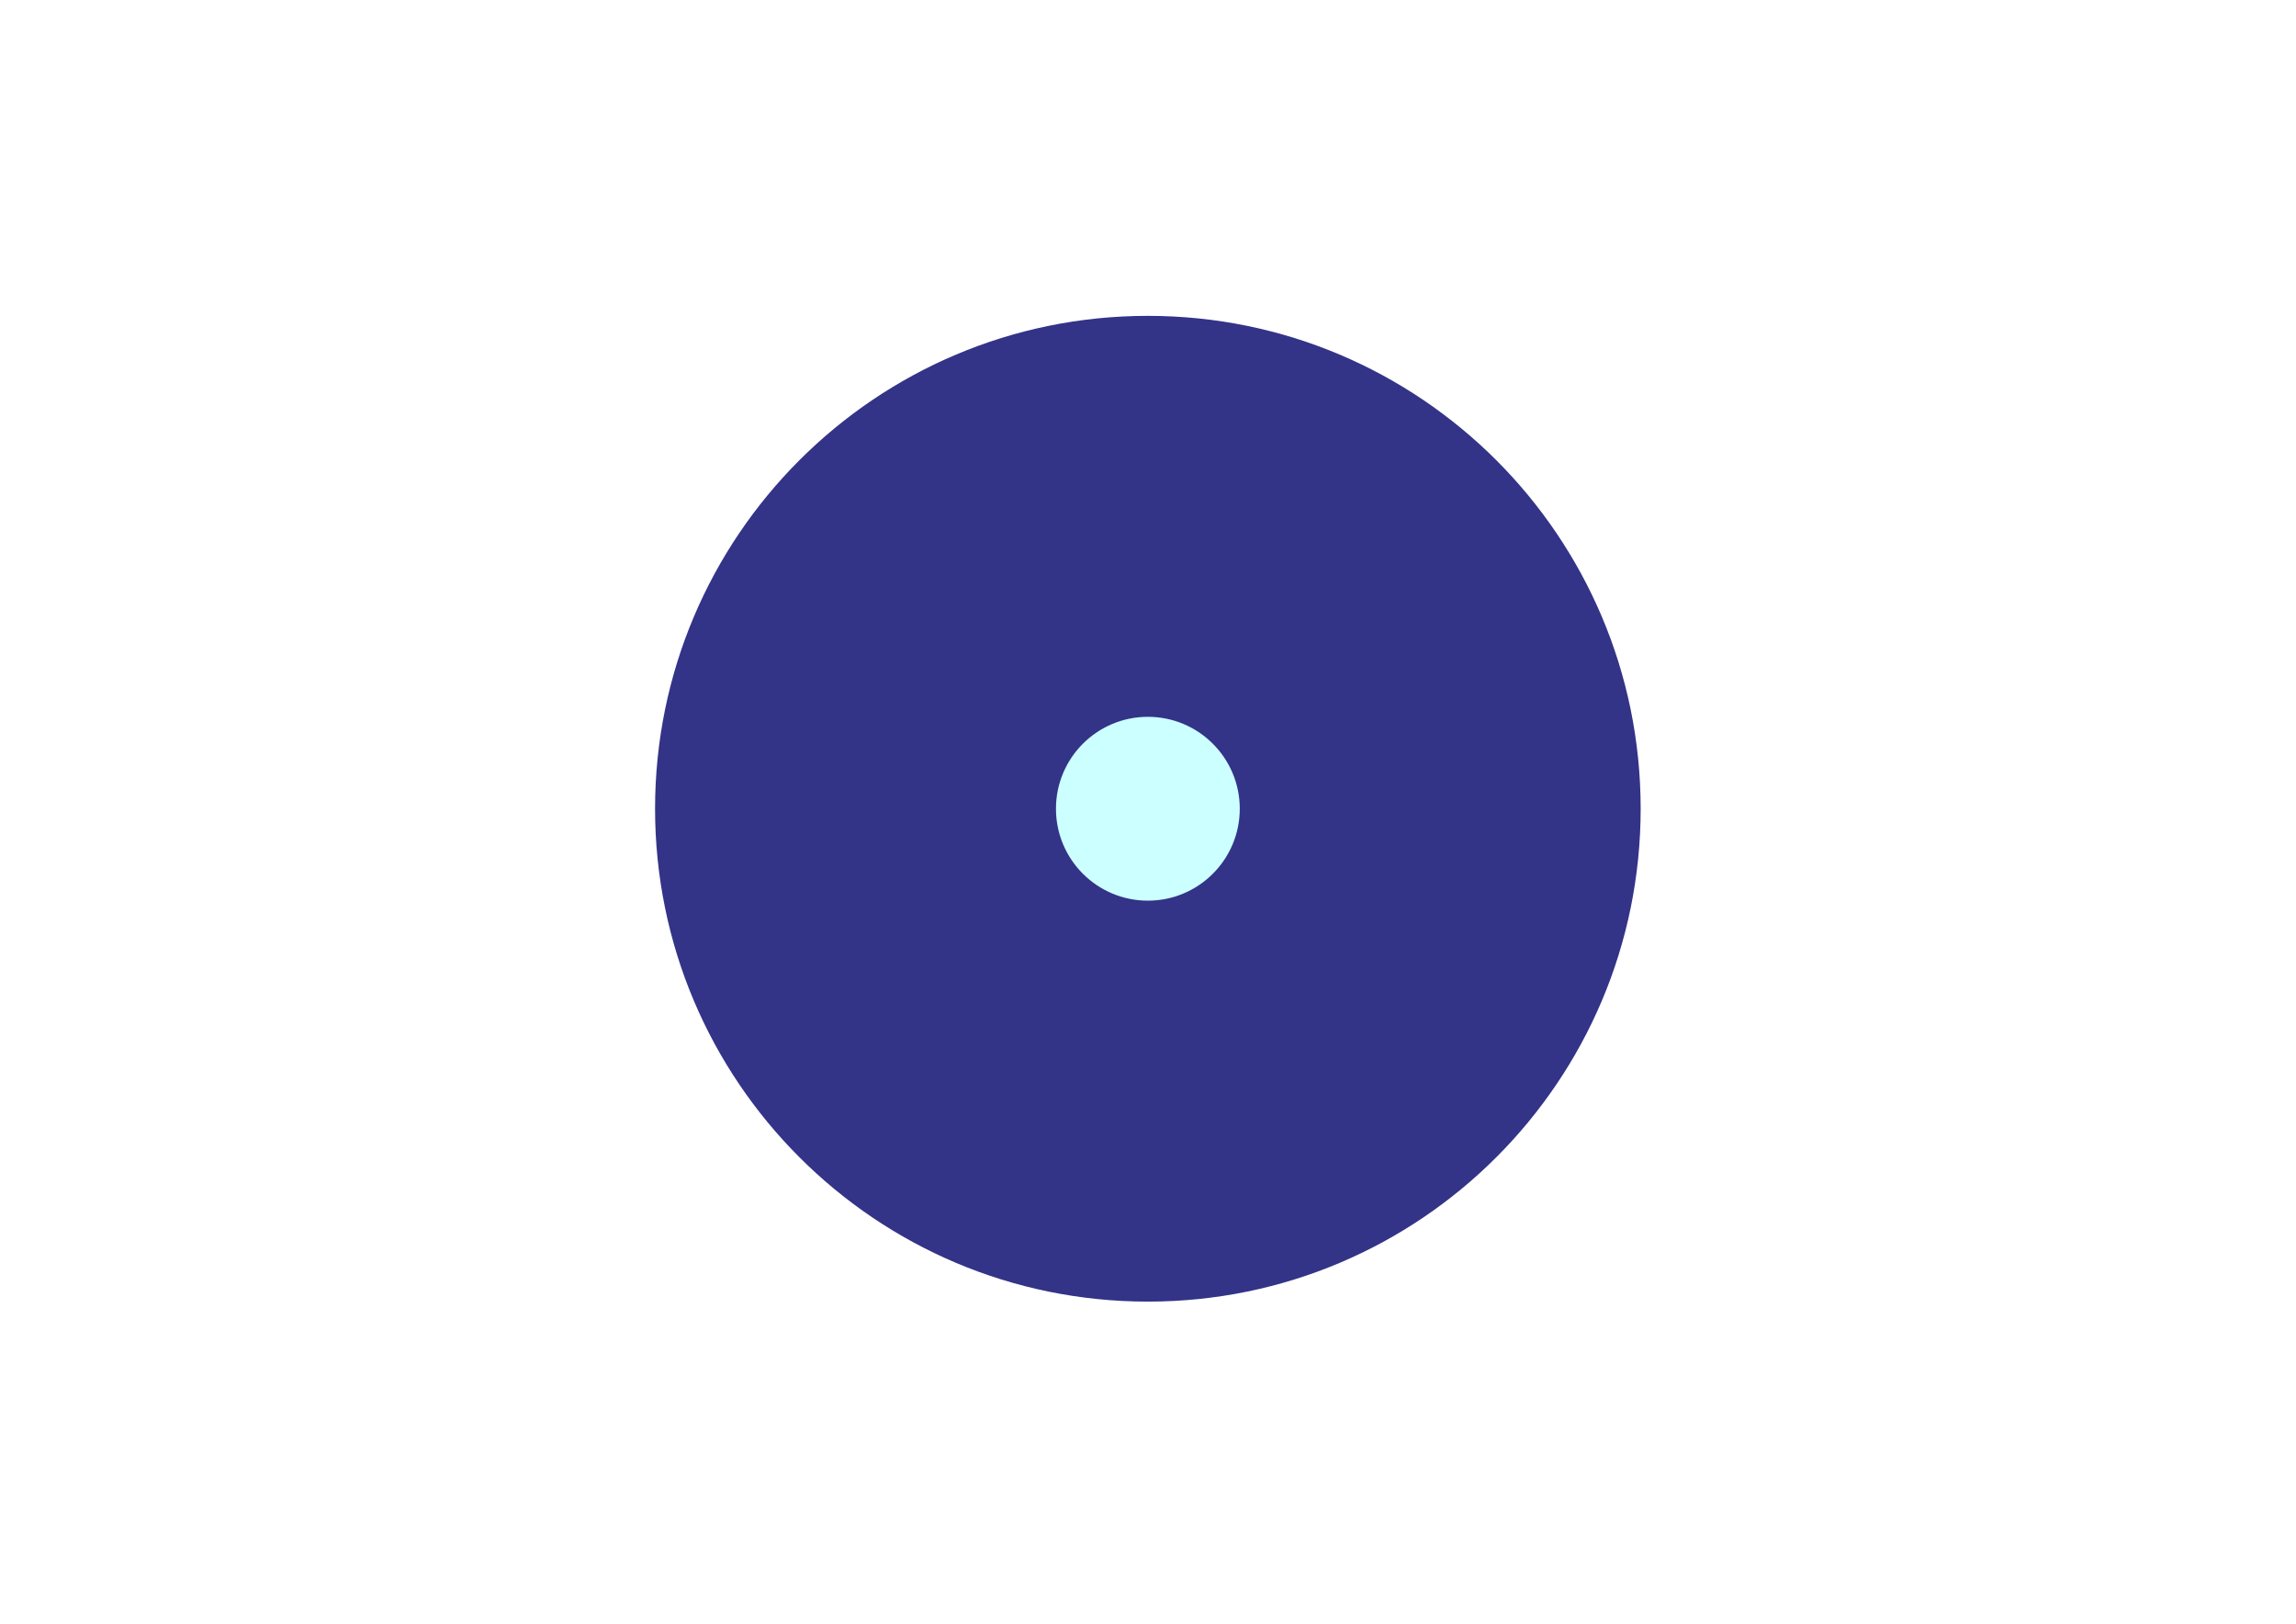
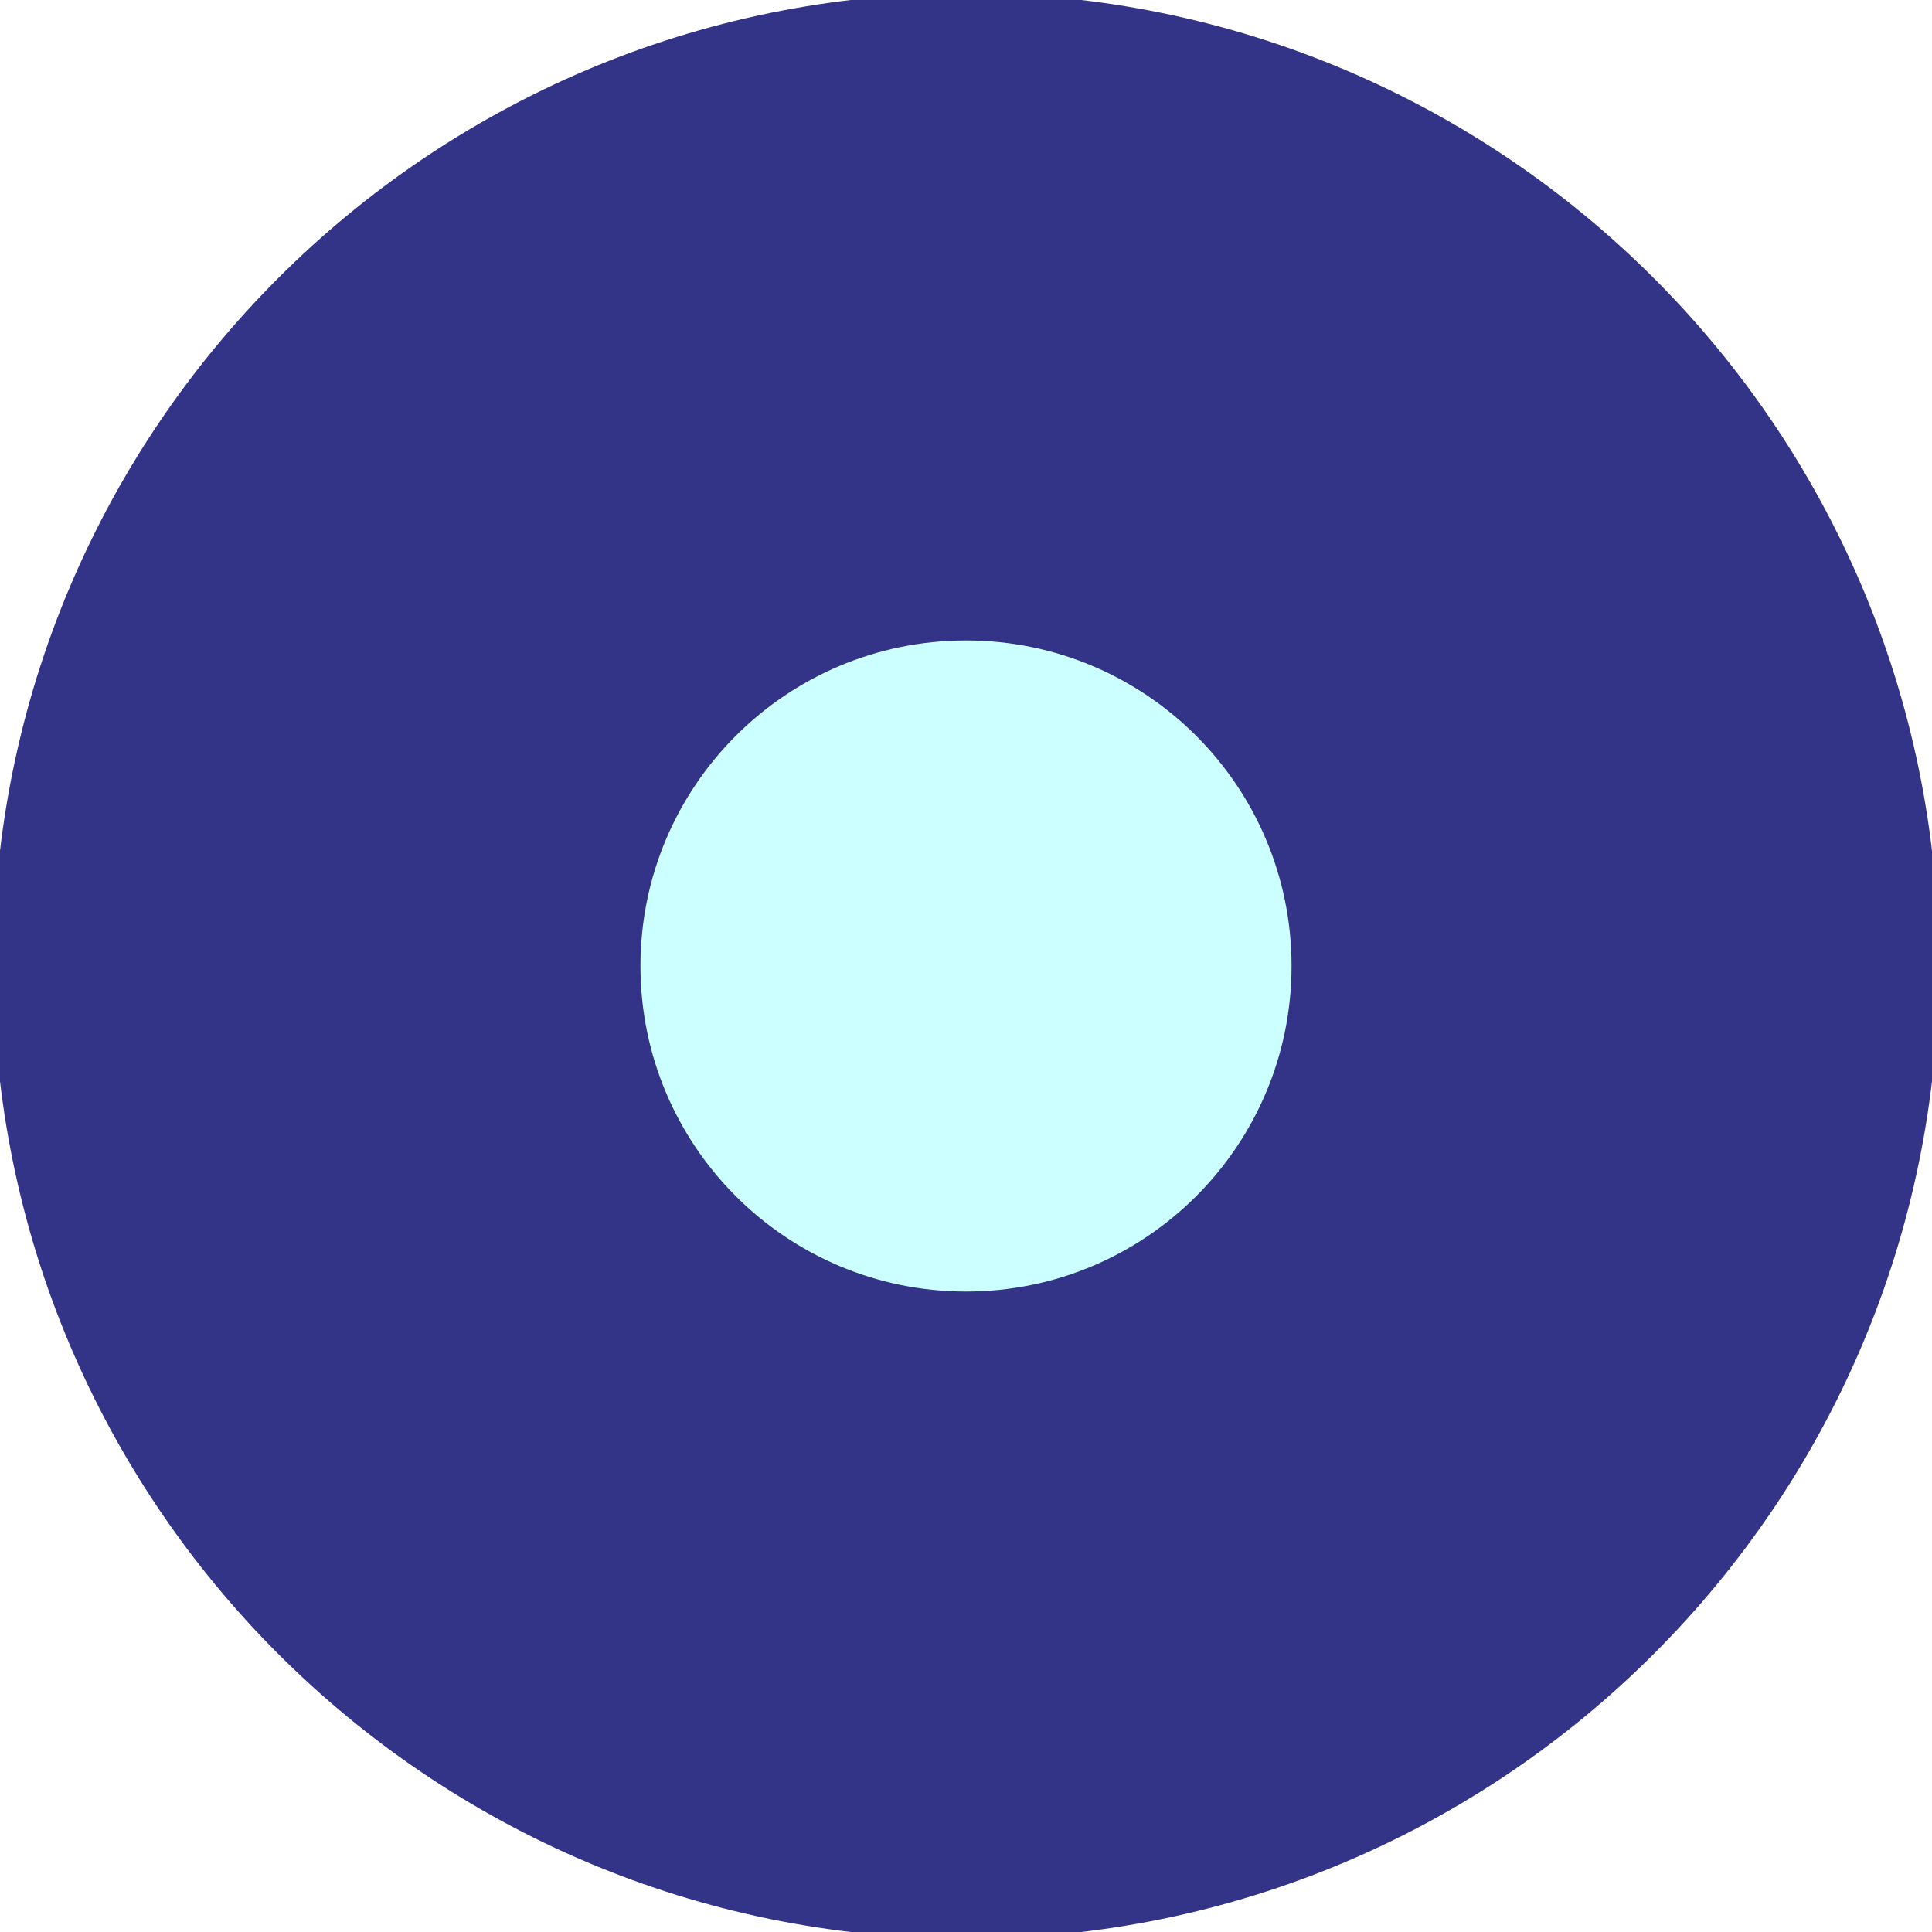
- <svg xmlns="http://www.w3.org/2000/svg" viewBox="0 0 841.9 595.3">
+ <svg xmlns="http://www.w3.org/2000/svg" viewBox="0 0 200 200">
  <g fill="#338">
-     <circle cx="420.9" cy="296.5" r="180.7" />
-     <circle cx="420.9" cy="296.5" r="33.7" fill="#cff" />
+     <circle cx="100" cy="100" r="100.7" />
+     <circle cx="100" cy="100" r="33.7" fill="#cff" />
  </g>
</svg>
